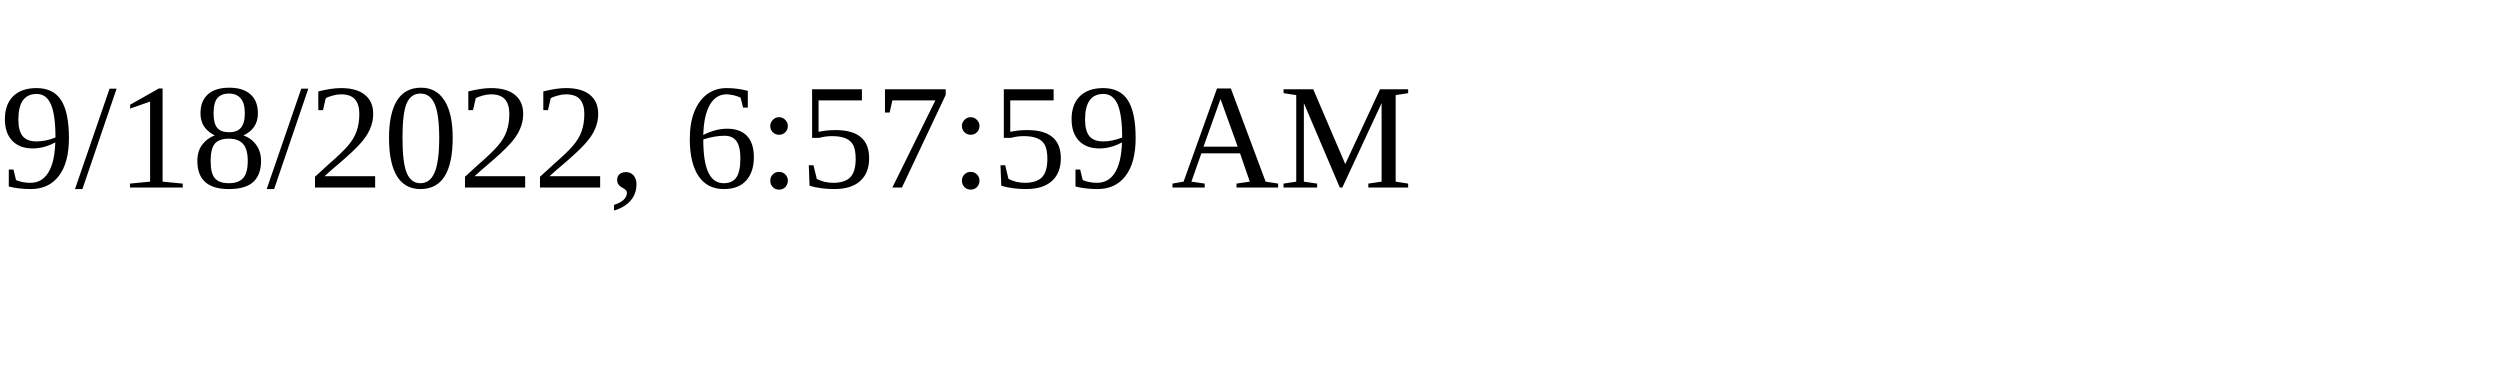
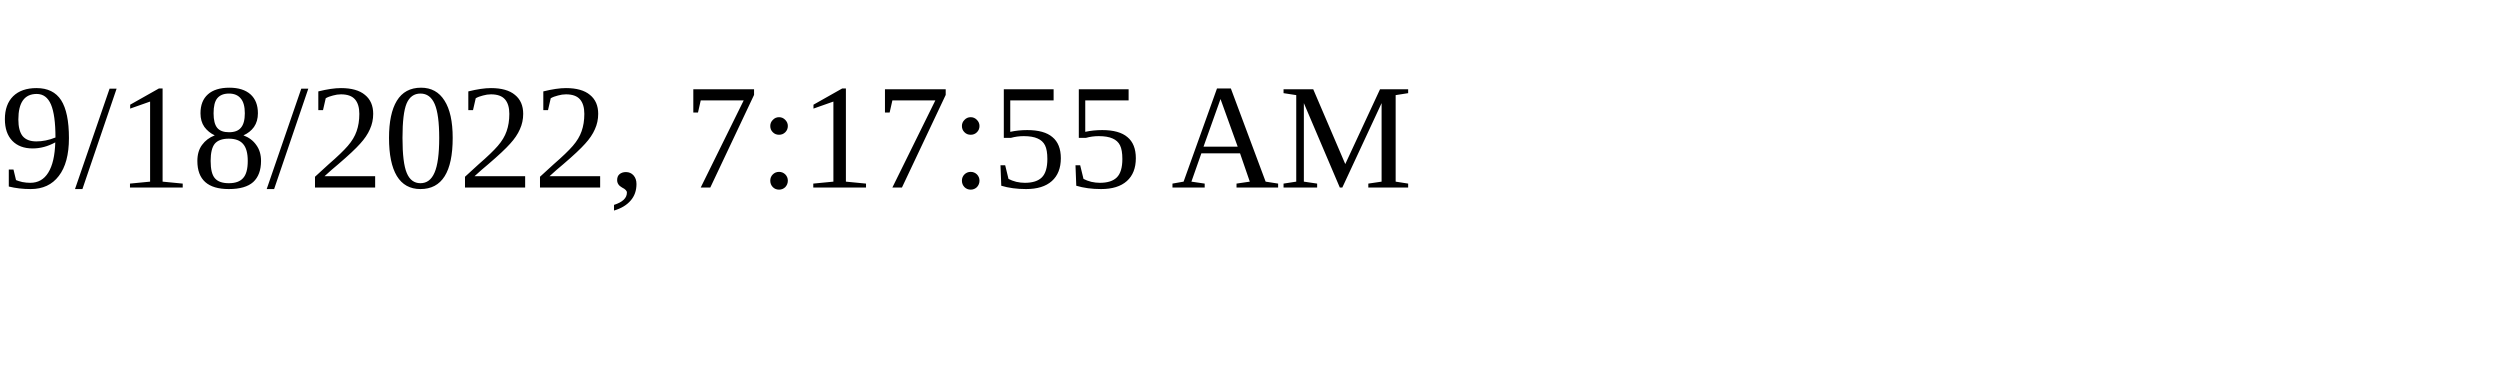
<svg xmlns="http://www.w3.org/2000/svg" height="30" width="200">
-   <text x="0" y="15">9/18/2022, 6:57:59 AM</text>
+   <text x="0" y="15">9/18/2022, 7:17:55 AM</text>
</svg>
